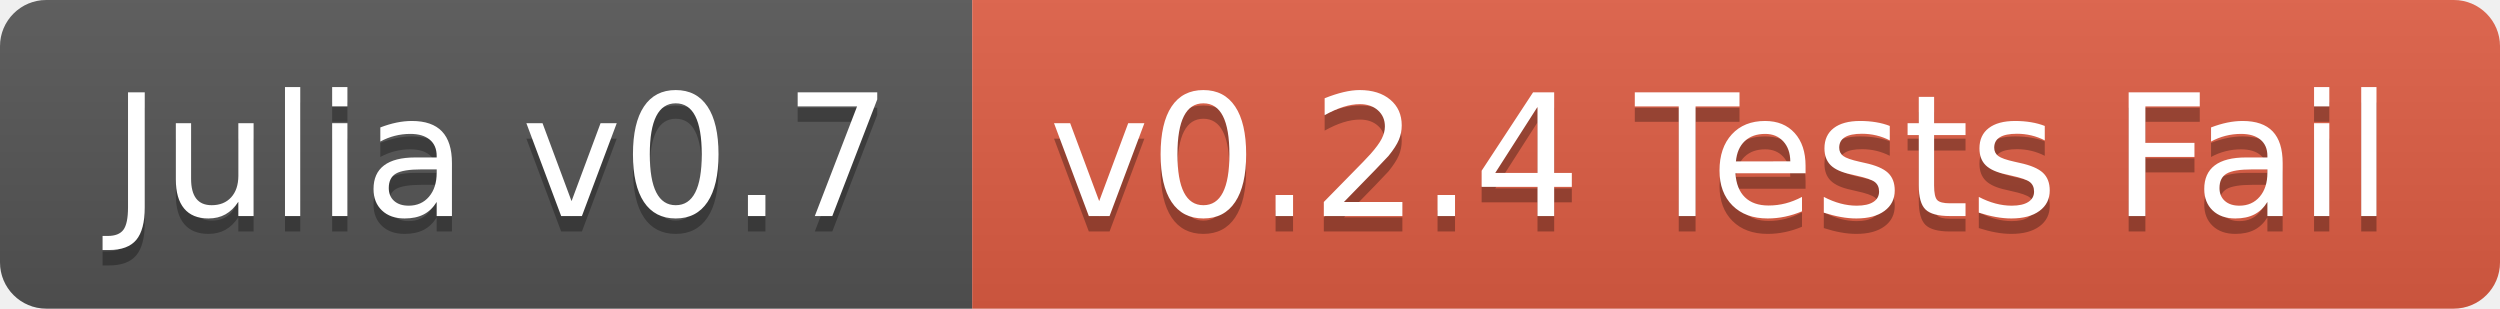
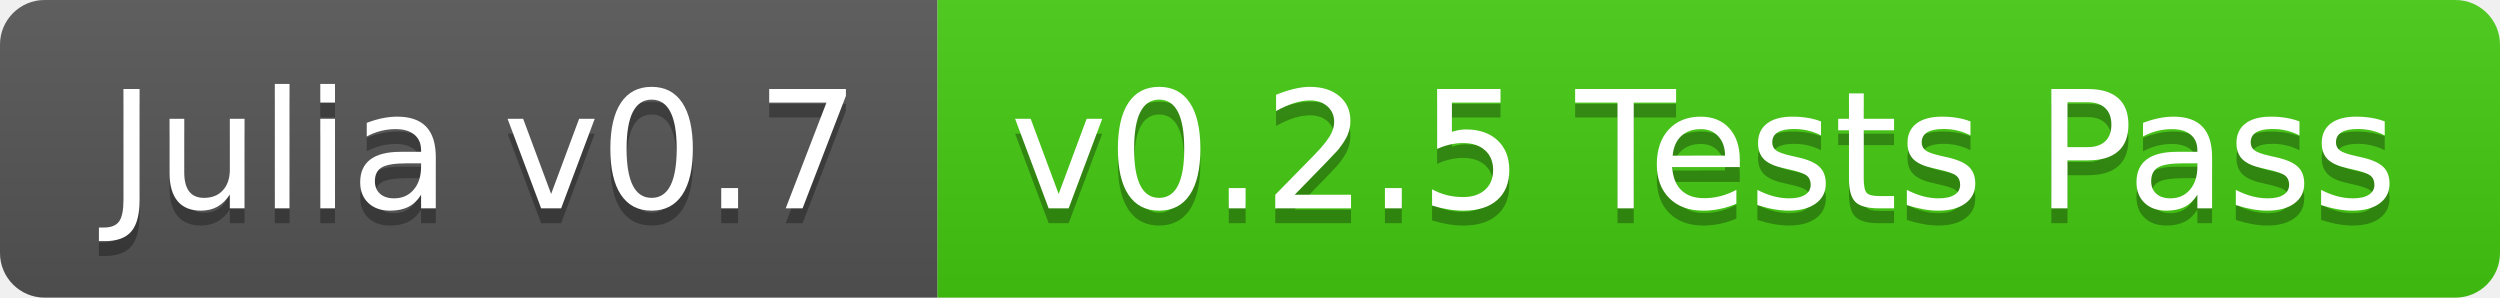
- <svg xmlns="http://www.w3.org/2000/svg" width="162" height="20">
+ <svg xmlns="http://www.w3.org/2000/svg" width="168" height="20">
  <linearGradient id="b" x2="0" y2="100%">
    <stop offset="0" stop-color="#bbb" stop-opacity=".1" />
    <stop offset="1" stop-opacity=".1" />
  </linearGradient>
  <clipPath id="a">
-     <rect width="162" height="20" rx="3" fill="#fff" />
+     <rect width="168" height="20" rx="3" fill="#fff" />
  </clipPath>
  <g clip-path="url(#a)">
    <path fill="#555" d="M0 0h63v20H0z" />
-     <path fill="#e05d44" d="M63 0h99v20H63z" />
-     <path fill="url(#b)" d="M0 0h162v20H0z" />
+     <path fill="#4c1" d="M63 0h105v20H63z" />
+     <path fill="url(#b)" d="M0 0h168v20H0z" />
  </g>
  <g fill="#fff" text-anchor="middle" font-family="DejaVu Sans,Verdana,Geneva,sans-serif" font-size="110">
    <text x="325" y="150" fill="#010101" fill-opacity=".3" transform="scale(.1)" textLength="530">Julia v0.7</text>
    <text x="325" y="140" transform="scale(.1)" textLength="530">Julia v0.7</text>
-     <text x="1115" y="150" fill="#010101" fill-opacity=".3" transform="scale(.1)" textLength="890">v0.2.4 Tests Fail</text>
-     <text x="1115" y="140" transform="scale(.1)" textLength="890">v0.2.4 Tests Fail</text>
+     <text x="1145" y="150" fill="#010101" fill-opacity=".3" transform="scale(.1)" textLength="950">v0.2.5 Tests Pass</text>
+     <text x="1145" y="140" transform="scale(.1)" textLength="950">v0.2.5 Tests Pass</text>
  </g>
</svg>
